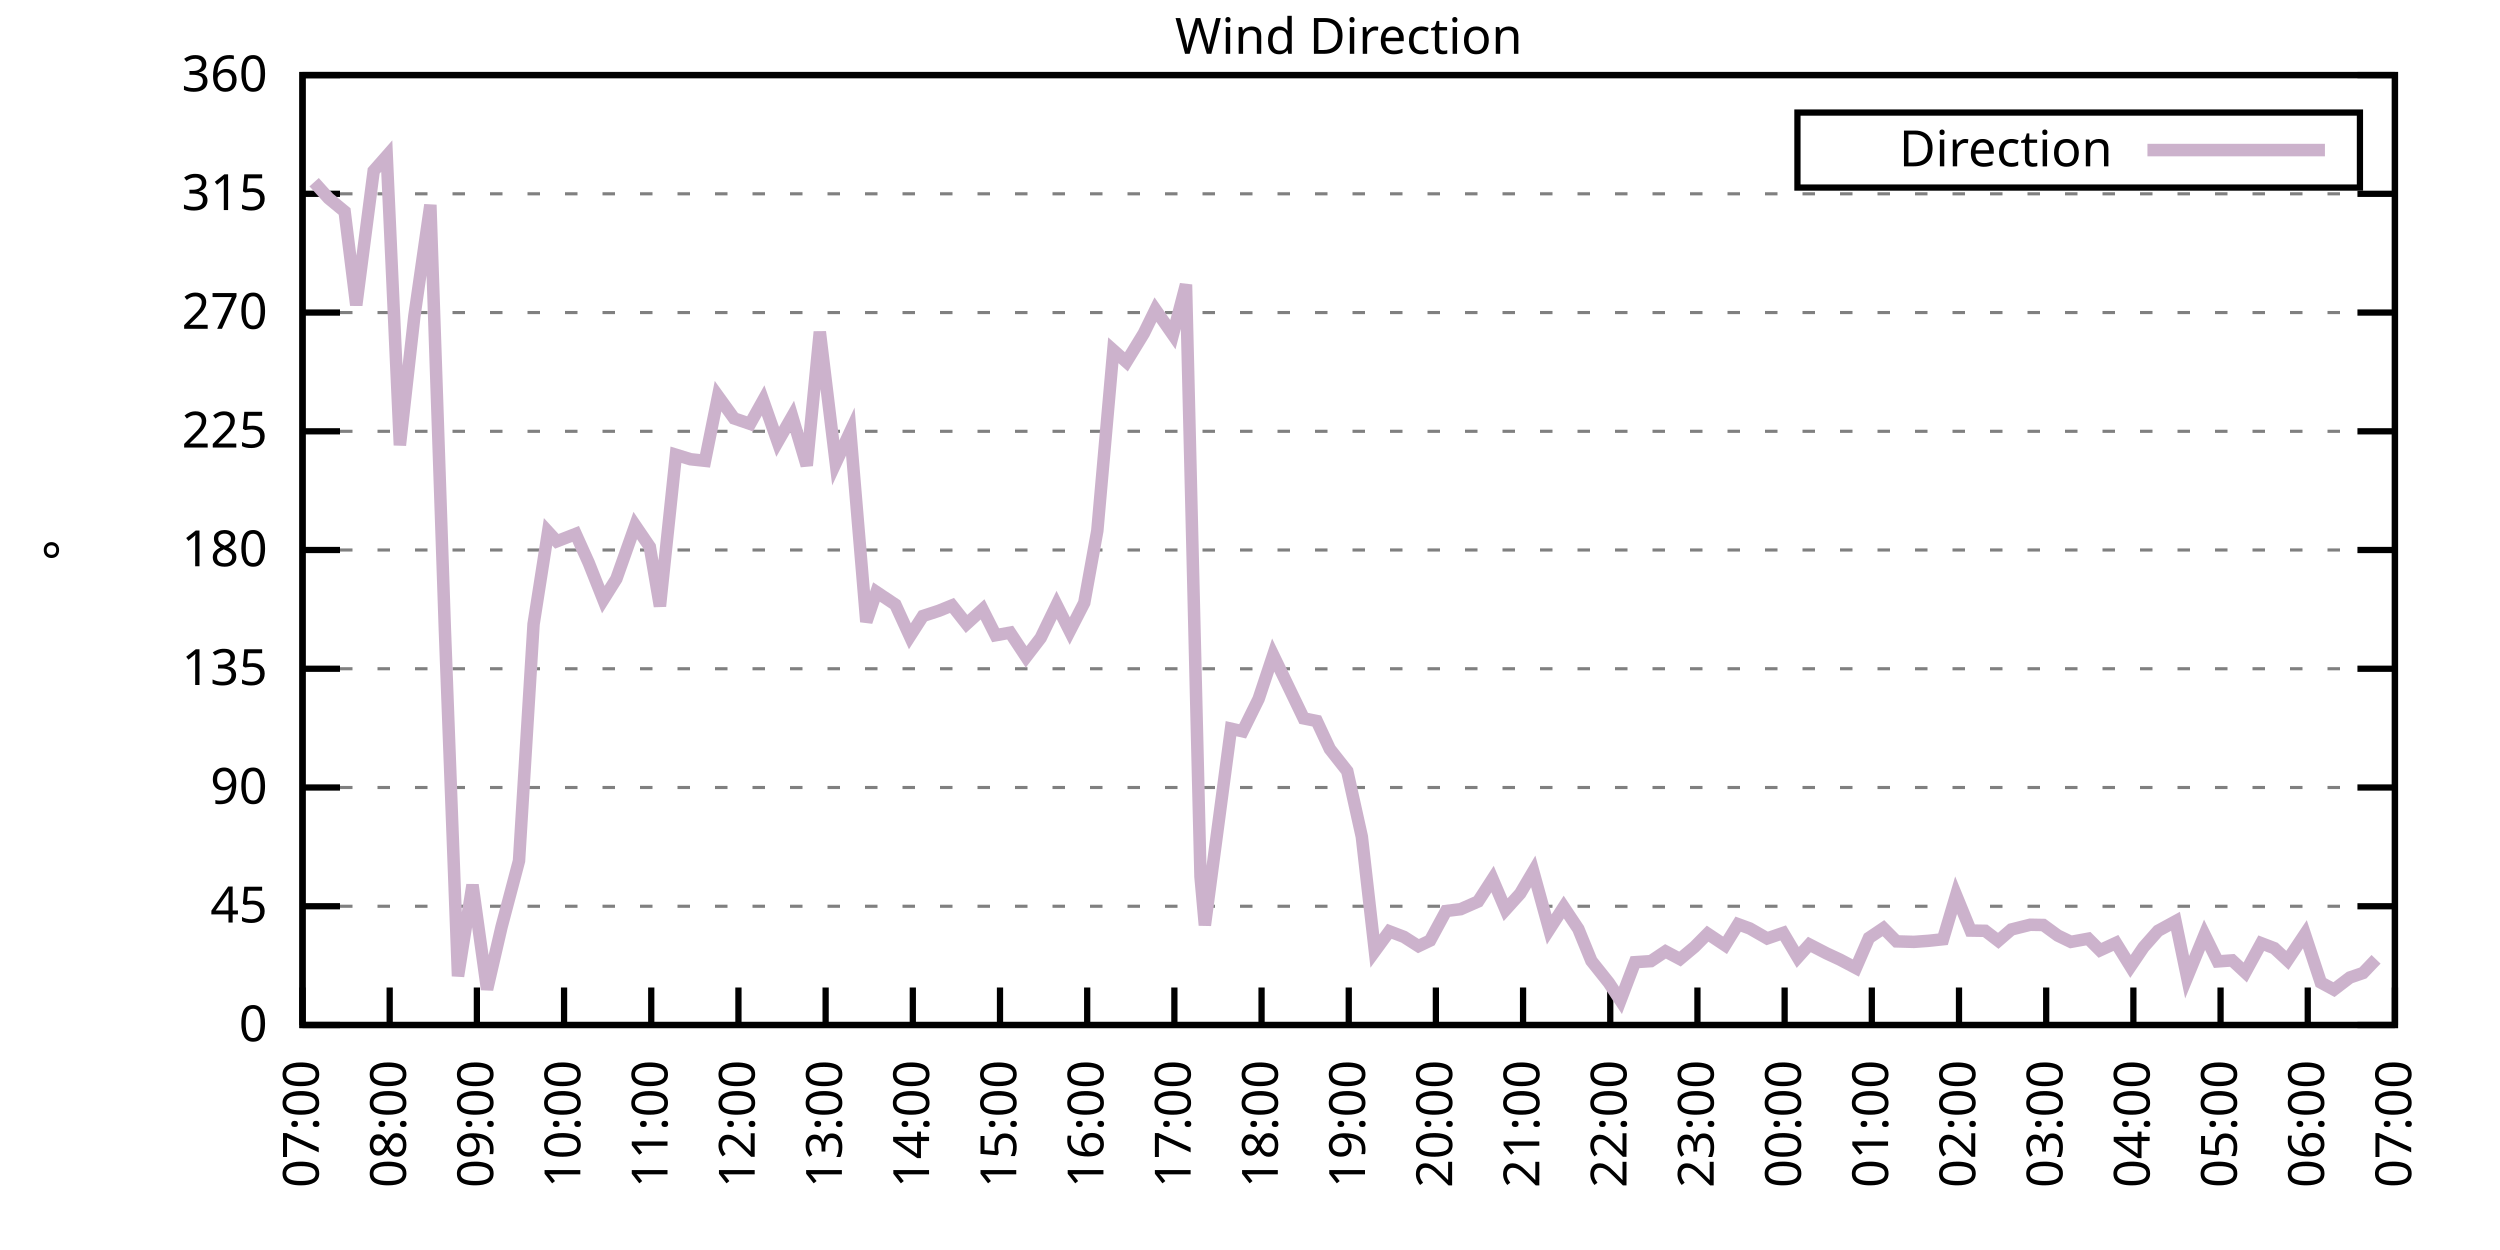
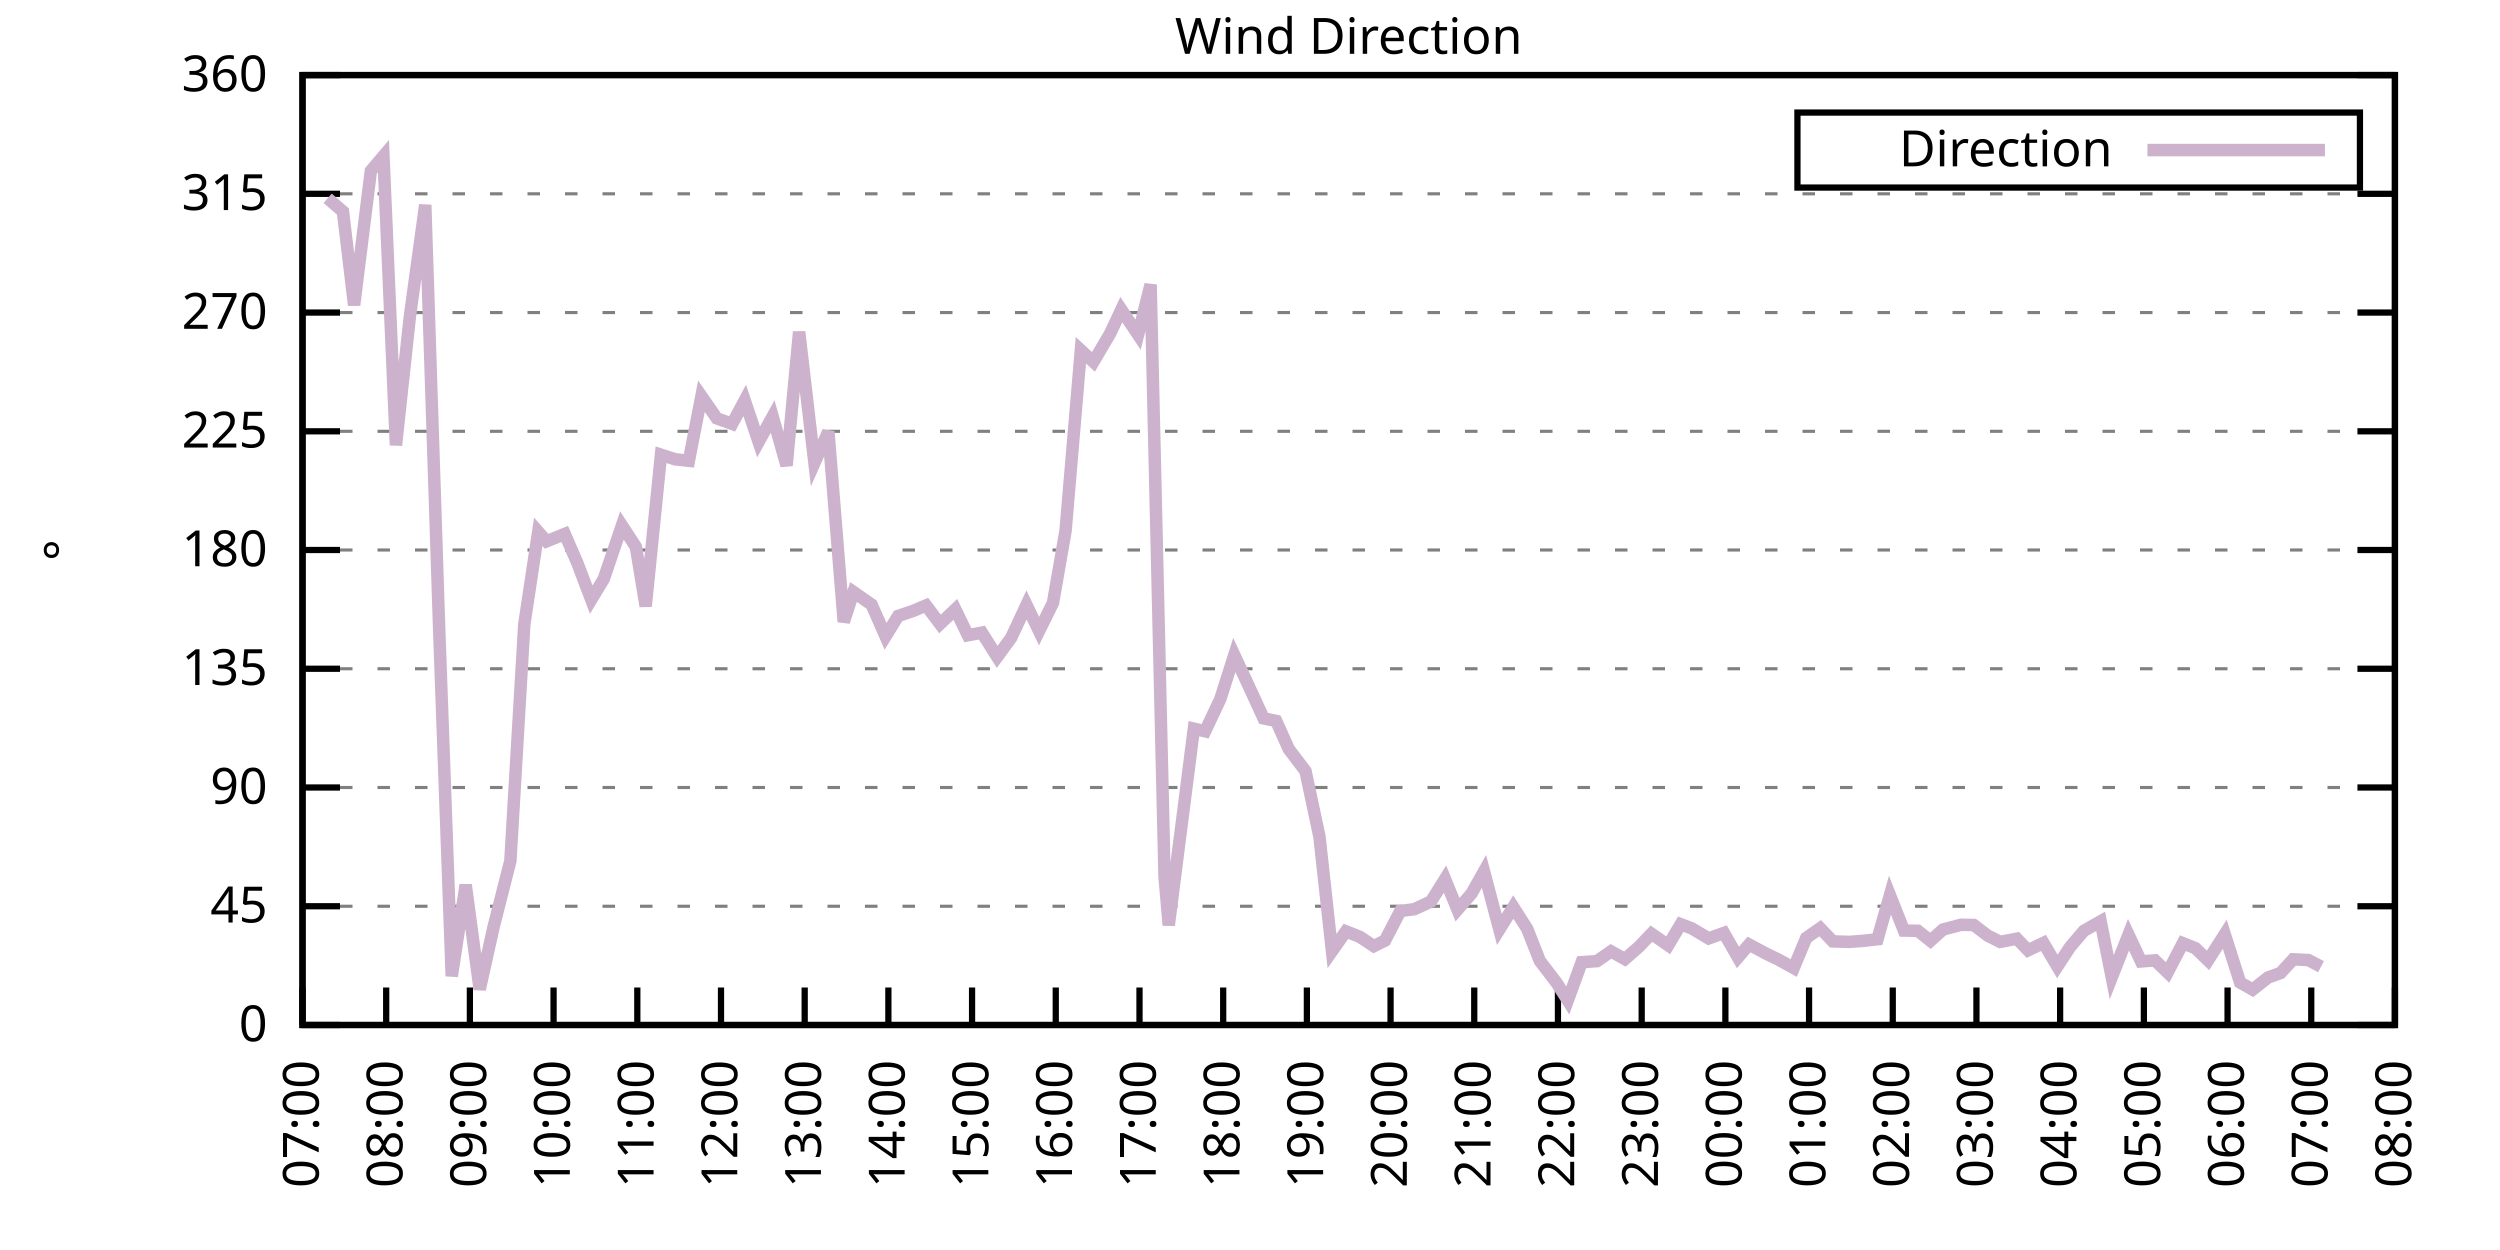
<svg xmlns="http://www.w3.org/2000/svg" xmlns:xlink="http://www.w3.org/1999/xlink" width="400" height="200" viewBox="0 0 400 200">
  <g id="gnuplot_canvas">
    <rect x="0" y="0" width="400" height="200" fill="none" />
    <defs>
      <circle id="gpDot" r="0.5" stroke-width="0.5" stroke="currentColor" />
      <path id="gpPt0" stroke-width="0.333" stroke="currentColor" d="M-1,0 h2 M0,-1 v2" />
      <path id="gpPt1" stroke-width="0.333" stroke="currentColor" d="M-1,-1 L1,1 M1,-1 L-1,1" />
      <path id="gpPt2" stroke-width="0.333" stroke="currentColor" d="M-1,0 L1,0 M0,-1 L0,1 M-1,-1 L1,1 M-1,1 L1,-1" />
      <rect id="gpPt3" stroke-width="0.333" stroke="currentColor" x="-1" y="-1" width="2" height="2" />
      <rect id="gpPt4" stroke-width="0.333" stroke="currentColor" fill="currentColor" x="-1" y="-1" width="2" height="2" />
      <circle id="gpPt5" stroke-width="0.333" stroke="currentColor" cx="0" cy="0" r="1" />
      <use xlink:href="#gpPt5" id="gpPt6" fill="currentColor" stroke="none" />
      <path id="gpPt7" stroke-width="0.333" stroke="currentColor" d="M0,-1.33 L-1.33,0.67 L1.33,0.67 z" />
      <use xlink:href="#gpPt7" id="gpPt8" fill="currentColor" stroke="none" />
      <use xlink:href="#gpPt7" id="gpPt9" stroke="currentColor" transform="rotate(180)" />
      <use xlink:href="#gpPt9" id="gpPt10" fill="currentColor" stroke="none" />
      <use xlink:href="#gpPt3" id="gpPt11" stroke="currentColor" transform="rotate(45)" />
      <use xlink:href="#gpPt11" id="gpPt12" fill="currentColor" stroke="none" />
      <path id="gpPt13" stroke-width="0.333" stroke="currentColor" d="M0,1.330 L1.265,0.411 L0.782,-1.067 L-0.782,-1.076 L-1.265,0.411 z" />
      <use xlink:href="#gpPt13" id="gpPt14" fill="currentColor" stroke="none" />
      <filter id="textbox" filterUnits="objectBoundingBox" x="0" y="0" height="1" width="1">
        <feFlood flood-color="white" flood-opacity="1" result="bgnd" />
        <feComposite in="SourceGraphic" in2="bgnd" operator="atop" />
      </filter>
      <filter id="greybox" filterUnits="objectBoundingBox" x="0" y="0" height="1" width="1">
        <feFlood flood-color="lightgrey" flood-opacity="1" result="grey" />
        <feComposite in="SourceGraphic" in2="grey" operator="atop" />
      </filter>
    </defs>
    <g fill="none" color="white" stroke="currentColor" stroke-width="1.00" stroke-linecap="butt" stroke-linejoin="miter">
</g>
    <g fill="none" color="black" stroke="currentColor" stroke-width="1.00" stroke-linecap="butt" stroke-linejoin="miter">
      <g stroke="none" shape-rendering="crispEdges">
        <polygon fill="rgb(255, 255, 255)" points="48.40,164.00 383.18,164.00 383.18,12.02 48.40,12.02 " />
      </g>
    </g>
    <g fill="none" color="black" stroke="currentColor" stroke-width="1.00" stroke-linecap="butt" stroke-linejoin="miter">
</g>
    <g fill="none" color="black" stroke="black" stroke-width="0.50" stroke-linecap="butt" stroke-linejoin="miter">
</g>
    <g fill="none" color="gray" stroke="currentColor" stroke-width="0.50" stroke-linecap="butt" stroke-linejoin="miter">
      <path stroke="gray" stroke-dasharray="2,4" class="gridline" d="M48.40,164.00 L383.19,164.00  " />
    </g>
    <g fill="none" color="gray" stroke="gray" stroke-width="1.00" stroke-linecap="butt" stroke-linejoin="miter">
</g>
    <g fill="none" color="black" stroke="currentColor" stroke-width="1.00" stroke-linecap="butt" stroke-linejoin="miter">
      <path stroke="black" d="M48.40,164.00 L54.40,164.00 M383.19,164.00 L377.19,164.00  " />
      <g transform="translate(42.80,166.60)" stroke="none" fill="black" font-family="Sans" font-size="8.00" text-anchor="end">
        <text>
          <tspan font-family="Sans"> 0</tspan>
        </text>
      </g>
    </g>
    <g fill="none" color="black" stroke="currentColor" stroke-width="1.00" stroke-linecap="butt" stroke-linejoin="miter">
</g>
    <g fill="none" color="black" stroke="black" stroke-width="0.50" stroke-linecap="butt" stroke-linejoin="miter">
</g>
    <g fill="none" color="gray" stroke="currentColor" stroke-width="0.50" stroke-linecap="butt" stroke-linejoin="miter">
      <path stroke="gray" stroke-dasharray="2,4" class="gridline" d="M48.40,145.00 L383.19,145.00  " />
    </g>
    <g fill="none" color="gray" stroke="gray" stroke-width="1.00" stroke-linecap="butt" stroke-linejoin="miter">
</g>
    <g fill="none" color="black" stroke="currentColor" stroke-width="1.00" stroke-linecap="butt" stroke-linejoin="miter">
      <path stroke="black" d="M48.40,145.00 L54.40,145.00 M383.19,145.00 L377.19,145.00  " />
      <g transform="translate(42.80,147.60)" stroke="none" fill="black" font-family="Sans" font-size="8.00" text-anchor="end">
        <text>
          <tspan font-family="Sans"> 45</tspan>
        </text>
      </g>
    </g>
    <g fill="none" color="black" stroke="currentColor" stroke-width="1.00" stroke-linecap="butt" stroke-linejoin="miter">
</g>
    <g fill="none" color="black" stroke="black" stroke-width="0.50" stroke-linecap="butt" stroke-linejoin="miter">
</g>
    <g fill="none" color="gray" stroke="currentColor" stroke-width="0.50" stroke-linecap="butt" stroke-linejoin="miter">
      <path stroke="gray" stroke-dasharray="2,4" class="gridline" d="M48.40,126.00 L383.19,126.00  " />
    </g>
    <g fill="none" color="gray" stroke="gray" stroke-width="1.00" stroke-linecap="butt" stroke-linejoin="miter">
</g>
    <g fill="none" color="black" stroke="currentColor" stroke-width="1.00" stroke-linecap="butt" stroke-linejoin="miter">
      <path stroke="black" d="M48.40,126.00 L54.40,126.00 M383.19,126.00 L377.19,126.00  " />
      <g transform="translate(42.80,128.60)" stroke="none" fill="black" font-family="Sans" font-size="8.00" text-anchor="end">
        <text>
          <tspan font-family="Sans"> 90</tspan>
        </text>
      </g>
    </g>
    <g fill="none" color="black" stroke="currentColor" stroke-width="1.00" stroke-linecap="butt" stroke-linejoin="miter">
</g>
    <g fill="none" color="black" stroke="black" stroke-width="0.50" stroke-linecap="butt" stroke-linejoin="miter">
</g>
    <g fill="none" color="gray" stroke="currentColor" stroke-width="0.50" stroke-linecap="butt" stroke-linejoin="miter">
      <path stroke="gray" stroke-dasharray="2,4" class="gridline" d="M48.40,107.00 L383.19,107.00  " />
    </g>
    <g fill="none" color="gray" stroke="gray" stroke-width="1.00" stroke-linecap="butt" stroke-linejoin="miter">
</g>
    <g fill="none" color="black" stroke="currentColor" stroke-width="1.00" stroke-linecap="butt" stroke-linejoin="miter">
      <path stroke="black" d="M48.40,107.00 L54.40,107.00 M383.19,107.00 L377.19,107.00  " />
      <g transform="translate(42.80,109.60)" stroke="none" fill="black" font-family="Sans" font-size="8.00" text-anchor="end">
        <text>
          <tspan font-family="Sans"> 135</tspan>
        </text>
      </g>
    </g>
    <g fill="none" color="black" stroke="currentColor" stroke-width="1.00" stroke-linecap="butt" stroke-linejoin="miter">
</g>
    <g fill="none" color="black" stroke="black" stroke-width="0.50" stroke-linecap="butt" stroke-linejoin="miter">
</g>
    <g fill="none" color="gray" stroke="currentColor" stroke-width="0.50" stroke-linecap="butt" stroke-linejoin="miter">
      <path stroke="gray" stroke-dasharray="2,4" class="gridline" d="M48.40,88.00 L383.19,88.00  " />
    </g>
    <g fill="none" color="gray" stroke="gray" stroke-width="1.00" stroke-linecap="butt" stroke-linejoin="miter">
</g>
    <g fill="none" color="black" stroke="currentColor" stroke-width="1.00" stroke-linecap="butt" stroke-linejoin="miter">
      <path stroke="black" d="M48.40,88.00 L54.40,88.00 M383.19,88.00 L377.19,88.00  " />
      <g transform="translate(42.80,90.60)" stroke="none" fill="black" font-family="Sans" font-size="8.00" text-anchor="end">
        <text>
          <tspan font-family="Sans"> 180</tspan>
        </text>
      </g>
    </g>
    <g fill="none" color="black" stroke="currentColor" stroke-width="1.00" stroke-linecap="butt" stroke-linejoin="miter">
</g>
    <g fill="none" color="black" stroke="black" stroke-width="0.50" stroke-linecap="butt" stroke-linejoin="miter">
</g>
    <g fill="none" color="gray" stroke="currentColor" stroke-width="0.50" stroke-linecap="butt" stroke-linejoin="miter">
      <path stroke="gray" stroke-dasharray="2,4" class="gridline" d="M48.40,69.01 L383.19,69.01  " />
    </g>
    <g fill="none" color="gray" stroke="gray" stroke-width="1.00" stroke-linecap="butt" stroke-linejoin="miter">
</g>
    <g fill="none" color="black" stroke="currentColor" stroke-width="1.00" stroke-linecap="butt" stroke-linejoin="miter">
      <path stroke="black" d="M48.40,69.01 L54.40,69.01 M383.19,69.01 L377.19,69.01  " />
      <g transform="translate(42.80,71.61)" stroke="none" fill="black" font-family="Sans" font-size="8.00" text-anchor="end">
        <text>
          <tspan font-family="Sans"> 225</tspan>
        </text>
      </g>
    </g>
    <g fill="none" color="black" stroke="currentColor" stroke-width="1.00" stroke-linecap="butt" stroke-linejoin="miter">
</g>
    <g fill="none" color="black" stroke="black" stroke-width="0.50" stroke-linecap="butt" stroke-linejoin="miter">
</g>
    <g fill="none" color="gray" stroke="currentColor" stroke-width="0.50" stroke-linecap="butt" stroke-linejoin="miter">
      <path stroke="gray" stroke-dasharray="2,4" class="gridline" d="M48.40,50.01 L383.19,50.01  " />
    </g>
    <g fill="none" color="gray" stroke="gray" stroke-width="1.00" stroke-linecap="butt" stroke-linejoin="miter">
</g>
    <g fill="none" color="black" stroke="currentColor" stroke-width="1.00" stroke-linecap="butt" stroke-linejoin="miter">
      <path stroke="black" d="M48.40,50.01 L54.40,50.01 M383.19,50.01 L377.19,50.01  " />
      <g transform="translate(42.80,52.61)" stroke="none" fill="black" font-family="Sans" font-size="8.00" text-anchor="end">
        <text>
          <tspan font-family="Sans"> 270</tspan>
        </text>
      </g>
    </g>
    <g fill="none" color="black" stroke="currentColor" stroke-width="1.00" stroke-linecap="butt" stroke-linejoin="miter">
</g>
    <g fill="none" color="black" stroke="black" stroke-width="0.50" stroke-linecap="butt" stroke-linejoin="miter">
</g>
    <g fill="none" color="gray" stroke="currentColor" stroke-width="0.50" stroke-linecap="butt" stroke-linejoin="miter">
      <path stroke="gray" stroke-dasharray="2,4" class="gridline" d="M48.40,31.01 L383.19,31.01  " />
    </g>
    <g fill="none" color="gray" stroke="gray" stroke-width="1.00" stroke-linecap="butt" stroke-linejoin="miter">
</g>
    <g fill="none" color="black" stroke="currentColor" stroke-width="1.00" stroke-linecap="butt" stroke-linejoin="miter">
      <path stroke="black" d="M48.40,31.01 L54.40,31.01 M383.19,31.01 L377.19,31.01  " />
      <g transform="translate(42.80,33.61)" stroke="none" fill="black" font-family="Sans" font-size="8.00" text-anchor="end">
        <text>
          <tspan font-family="Sans"> 315</tspan>
        </text>
      </g>
    </g>
    <g fill="none" color="black" stroke="currentColor" stroke-width="1.00" stroke-linecap="butt" stroke-linejoin="miter">
</g>
    <g fill="none" color="black" stroke="black" stroke-width="0.50" stroke-linecap="butt" stroke-linejoin="miter">
</g>
    <g fill="none" color="gray" stroke="currentColor" stroke-width="0.50" stroke-linecap="butt" stroke-linejoin="miter">
      <path stroke="gray" stroke-dasharray="2,4" class="gridline" d="M48.40,12.01 L383.19,12.01  " />
    </g>
    <g fill="none" color="gray" stroke="gray" stroke-width="1.00" stroke-linecap="butt" stroke-linejoin="miter">
</g>
    <g fill="none" color="black" stroke="currentColor" stroke-width="1.00" stroke-linecap="butt" stroke-linejoin="miter">
      <path stroke="black" d="M48.40,12.01 L54.40,12.01 M383.19,12.01 L377.19,12.01  " />
      <g transform="translate(42.80,14.61)" stroke="none" fill="black" font-family="Sans" font-size="8.00" text-anchor="end">
        <text>
          <tspan font-family="Sans"> 360</tspan>
        </text>
      </g>
    </g>
    <g fill="none" color="black" stroke="currentColor" stroke-width="1.00" stroke-linecap="butt" stroke-linejoin="miter">
      <path stroke="black" d="M48.40,164.00 L48.40,158.00  " />
      <g transform="translate(51.00,169.60) rotate(270.00)" stroke="none" fill="black" font-family="Sans" font-size="8.00" text-anchor="end">
        <text>
          <tspan font-family="Sans">07:00</tspan>
        </text>
      </g>
    </g>
    <g fill="none" color="black" stroke="currentColor" stroke-width="1.00" stroke-linecap="butt" stroke-linejoin="miter">
-       <path stroke="black" d="M62.35,164.00 L62.35,158.00  " />
-       <g transform="translate(64.95,169.60) rotate(270.00)" stroke="none" fill="black" font-family="Sans" font-size="8.00" text-anchor="end">
+       <path stroke="black" d="M61.79,164.00 L61.79,158.00  " />
+       <g transform="translate(64.39,169.60) rotate(270.00)" stroke="none" fill="black" font-family="Sans" font-size="8.00" text-anchor="end">
        <text>
          <tspan font-family="Sans">08:00</tspan>
        </text>
      </g>
    </g>
    <g fill="none" color="black" stroke="currentColor" stroke-width="1.00" stroke-linecap="butt" stroke-linejoin="miter">
-       <path stroke="black" d="M76.30,164.00 L76.30,158.00  " />
-       <g transform="translate(78.90,169.60) rotate(270.00)" stroke="none" fill="black" font-family="Sans" font-size="8.00" text-anchor="end">
+       <path stroke="black" d="M75.18,164.00 L75.18,158.00  " />
+       <g transform="translate(77.78,169.60) rotate(270.00)" stroke="none" fill="black" font-family="Sans" font-size="8.00" text-anchor="end">
        <text>
          <tspan font-family="Sans">09:00</tspan>
        </text>
      </g>
    </g>
    <g fill="none" color="black" stroke="currentColor" stroke-width="1.00" stroke-linecap="butt" stroke-linejoin="miter">
-       <path stroke="black" d="M90.25,164.00 L90.25,158.00  " />
-       <g transform="translate(92.85,169.60) rotate(270.00)" stroke="none" fill="black" font-family="Sans" font-size="8.00" text-anchor="end">
+       <path stroke="black" d="M88.57,164.00 L88.57,158.00  " />
+       <g transform="translate(91.17,169.60) rotate(270.00)" stroke="none" fill="black" font-family="Sans" font-size="8.00" text-anchor="end">
        <text>
          <tspan font-family="Sans">10:00</tspan>
        </text>
      </g>
    </g>
    <g fill="none" color="black" stroke="currentColor" stroke-width="1.00" stroke-linecap="butt" stroke-linejoin="miter">
-       <path stroke="black" d="M104.20,164.00 L104.20,158.00  " />
-       <g transform="translate(106.80,169.60) rotate(270.00)" stroke="none" fill="black" font-family="Sans" font-size="8.00" text-anchor="end">
+       <path stroke="black" d="M101.97,164.00 L101.97,158.00  " />
+       <g transform="translate(104.57,169.60) rotate(270.00)" stroke="none" fill="black" font-family="Sans" font-size="8.00" text-anchor="end">
        <text>
          <tspan font-family="Sans">11:00</tspan>
        </text>
      </g>
    </g>
    <g fill="none" color="black" stroke="currentColor" stroke-width="1.00" stroke-linecap="butt" stroke-linejoin="miter">
-       <path stroke="black" d="M118.15,164.00 L118.15,158.00  " />
-       <g transform="translate(120.75,169.60) rotate(270.00)" stroke="none" fill="black" font-family="Sans" font-size="8.00" text-anchor="end">
+       <path stroke="black" d="M115.36,164.00 L115.36,158.00  " />
+       <g transform="translate(117.96,169.60) rotate(270.00)" stroke="none" fill="black" font-family="Sans" font-size="8.00" text-anchor="end">
        <text>
          <tspan font-family="Sans">12:00</tspan>
        </text>
      </g>
    </g>
    <g fill="none" color="black" stroke="currentColor" stroke-width="1.00" stroke-linecap="butt" stroke-linejoin="miter">
-       <path stroke="black" d="M132.10,164.00 L132.10,158.00  " />
-       <g transform="translate(134.70,169.60) rotate(270.00)" stroke="none" fill="black" font-family="Sans" font-size="8.00" text-anchor="end">
+       <path stroke="black" d="M128.75,164.00 L128.75,158.00  " />
+       <g transform="translate(131.35,169.60) rotate(270.00)" stroke="none" fill="black" font-family="Sans" font-size="8.00" text-anchor="end">
        <text>
          <tspan font-family="Sans">13:00</tspan>
        </text>
      </g>
    </g>
    <g fill="none" color="black" stroke="currentColor" stroke-width="1.00" stroke-linecap="butt" stroke-linejoin="miter">
-       <path stroke="black" d="M146.05,164.00 L146.05,158.00  " />
-       <g transform="translate(148.65,169.60) rotate(270.00)" stroke="none" fill="black" font-family="Sans" font-size="8.00" text-anchor="end">
+       <path stroke="black" d="M142.14,164.00 L142.14,158.00  " />
+       <g transform="translate(144.74,169.60) rotate(270.00)" stroke="none" fill="black" font-family="Sans" font-size="8.00" text-anchor="end">
        <text>
          <tspan font-family="Sans">14:00</tspan>
        </text>
      </g>
    </g>
    <g fill="none" color="black" stroke="currentColor" stroke-width="1.00" stroke-linecap="butt" stroke-linejoin="miter">
-       <path stroke="black" d="M160.00,164.00 L160.00,158.00  " />
-       <g transform="translate(162.60,169.60) rotate(270.00)" stroke="none" fill="black" font-family="Sans" font-size="8.00" text-anchor="end">
+       <path stroke="black" d="M155.53,164.00 L155.53,158.00  " />
+       <g transform="translate(158.13,169.60) rotate(270.00)" stroke="none" fill="black" font-family="Sans" font-size="8.00" text-anchor="end">
        <text>
          <tspan font-family="Sans">15:00</tspan>
        </text>
      </g>
    </g>
    <g fill="none" color="black" stroke="currentColor" stroke-width="1.00" stroke-linecap="butt" stroke-linejoin="miter">
-       <path stroke="black" d="M173.95,164.00 L173.95,158.00  " />
-       <g transform="translate(176.55,169.60) rotate(270.00)" stroke="none" fill="black" font-family="Sans" font-size="8.00" text-anchor="end">
+       <path stroke="black" d="M168.92,164.00 L168.92,158.00  " />
+       <g transform="translate(171.52,169.60) rotate(270.00)" stroke="none" fill="black" font-family="Sans" font-size="8.00" text-anchor="end">
        <text>
          <tspan font-family="Sans">16:00</tspan>
        </text>
      </g>
    </g>
    <g fill="none" color="black" stroke="currentColor" stroke-width="1.00" stroke-linecap="butt" stroke-linejoin="miter">
-       <path stroke="black" d="M187.90,164.00 L187.90,158.00  " />
-       <g transform="translate(190.50,169.60) rotate(270.00)" stroke="none" fill="black" font-family="Sans" font-size="8.00" text-anchor="end">
+       <path stroke="black" d="M182.32,164.00 L182.32,158.00  " />
+       <g transform="translate(184.92,169.60) rotate(270.00)" stroke="none" fill="black" font-family="Sans" font-size="8.00" text-anchor="end">
        <text>
          <tspan font-family="Sans">17:00</tspan>
        </text>
      </g>
    </g>
    <g fill="none" color="black" stroke="currentColor" stroke-width="1.00" stroke-linecap="butt" stroke-linejoin="miter">
-       <path stroke="black" d="M201.85,164.00 L201.85,158.00  " />
-       <g transform="translate(204.45,169.60) rotate(270.00)" stroke="none" fill="black" font-family="Sans" font-size="8.00" text-anchor="end">
+       <path stroke="black" d="M195.71,164.00 L195.71,158.00  " />
+       <g transform="translate(198.31,169.60) rotate(270.00)" stroke="none" fill="black" font-family="Sans" font-size="8.00" text-anchor="end">
        <text>
          <tspan font-family="Sans">18:00</tspan>
        </text>
      </g>
    </g>
    <g fill="none" color="black" stroke="currentColor" stroke-width="1.00" stroke-linecap="butt" stroke-linejoin="miter">
-       <path stroke="black" d="M215.80,164.00 L215.80,158.00  " />
-       <g transform="translate(218.40,169.60) rotate(270.00)" stroke="none" fill="black" font-family="Sans" font-size="8.00" text-anchor="end">
+       <path stroke="black" d="M209.10,164.00 L209.10,158.00  " />
+       <g transform="translate(211.70,169.60) rotate(270.00)" stroke="none" fill="black" font-family="Sans" font-size="8.00" text-anchor="end">
        <text>
          <tspan font-family="Sans">19:00</tspan>
        </text>
      </g>
    </g>
    <g fill="none" color="black" stroke="currentColor" stroke-width="1.00" stroke-linecap="butt" stroke-linejoin="miter">
-       <path stroke="black" d="M229.74,164.00 L229.74,158.00  " />
-       <g transform="translate(232.34,169.60) rotate(270.00)" stroke="none" fill="black" font-family="Sans" font-size="8.00" text-anchor="end">
+       <path stroke="black" d="M222.49,164.00 L222.49,158.00  " />
+       <g transform="translate(225.09,169.60) rotate(270.00)" stroke="none" fill="black" font-family="Sans" font-size="8.00" text-anchor="end">
        <text>
          <tspan font-family="Sans">20:00</tspan>
        </text>
      </g>
    </g>
    <g fill="none" color="black" stroke="currentColor" stroke-width="1.00" stroke-linecap="butt" stroke-linejoin="miter">
-       <path stroke="black" d="M243.69,164.00 L243.69,158.00  " />
-       <g transform="translate(246.29,169.60) rotate(270.00)" stroke="none" fill="black" font-family="Sans" font-size="8.00" text-anchor="end">
+       <path stroke="black" d="M235.88,164.00 L235.88,158.00  " />
+       <g transform="translate(238.48,169.60) rotate(270.00)" stroke="none" fill="black" font-family="Sans" font-size="8.00" text-anchor="end">
        <text>
          <tspan font-family="Sans">21:00</tspan>
        </text>
      </g>
    </g>
    <g fill="none" color="black" stroke="currentColor" stroke-width="1.00" stroke-linecap="butt" stroke-linejoin="miter">
-       <path stroke="black" d="M257.64,164.00 L257.64,158.00  " />
-       <g transform="translate(260.24,169.60) rotate(270.00)" stroke="none" fill="black" font-family="Sans" font-size="8.00" text-anchor="end">
+       <path stroke="black" d="M249.27,164.00 L249.27,158.00  " />
+       <g transform="translate(251.87,169.60) rotate(270.00)" stroke="none" fill="black" font-family="Sans" font-size="8.00" text-anchor="end">
        <text>
          <tspan font-family="Sans">22:00</tspan>
        </text>
      </g>
    </g>
    <g fill="none" color="black" stroke="currentColor" stroke-width="1.00" stroke-linecap="butt" stroke-linejoin="miter">
-       <path stroke="black" d="M271.59,164.00 L271.59,158.00  " />
-       <g transform="translate(274.19,169.60) rotate(270.00)" stroke="none" fill="black" font-family="Sans" font-size="8.00" text-anchor="end">
+       <path stroke="black" d="M262.67,164.00 L262.67,158.00  " />
+       <g transform="translate(265.27,169.60) rotate(270.00)" stroke="none" fill="black" font-family="Sans" font-size="8.00" text-anchor="end">
        <text>
          <tspan font-family="Sans">23:00</tspan>
        </text>
      </g>
    </g>
    <g fill="none" color="black" stroke="currentColor" stroke-width="1.00" stroke-linecap="butt" stroke-linejoin="miter">
-       <path stroke="black" d="M285.54,164.00 L285.54,158.00  " />
-       <g transform="translate(288.14,169.60) rotate(270.00)" stroke="none" fill="black" font-family="Sans" font-size="8.00" text-anchor="end">
+       <path stroke="black" d="M276.06,164.00 L276.06,158.00  " />
+       <g transform="translate(278.66,169.60) rotate(270.00)" stroke="none" fill="black" font-family="Sans" font-size="8.00" text-anchor="end">
        <text>
          <tspan font-family="Sans">00:00</tspan>
        </text>
      </g>
    </g>
    <g fill="none" color="black" stroke="currentColor" stroke-width="1.00" stroke-linecap="butt" stroke-linejoin="miter">
-       <path stroke="black" d="M299.49,164.00 L299.49,158.00  " />
-       <g transform="translate(302.09,169.60) rotate(270.00)" stroke="none" fill="black" font-family="Sans" font-size="8.00" text-anchor="end">
+       <path stroke="black" d="M289.45,164.00 L289.45,158.00  " />
+       <g transform="translate(292.05,169.60) rotate(270.00)" stroke="none" fill="black" font-family="Sans" font-size="8.00" text-anchor="end">
        <text>
          <tspan font-family="Sans">01:00</tspan>
        </text>
      </g>
    </g>
    <g fill="none" color="black" stroke="currentColor" stroke-width="1.00" stroke-linecap="butt" stroke-linejoin="miter">
-       <path stroke="black" d="M313.44,164.00 L313.44,158.00  " />
-       <g transform="translate(316.04,169.60) rotate(270.00)" stroke="none" fill="black" font-family="Sans" font-size="8.00" text-anchor="end">
+       <path stroke="black" d="M302.84,164.00 L302.84,158.00  " />
+       <g transform="translate(305.44,169.60) rotate(270.00)" stroke="none" fill="black" font-family="Sans" font-size="8.00" text-anchor="end">
        <text>
          <tspan font-family="Sans">02:00</tspan>
        </text>
      </g>
    </g>
    <g fill="none" color="black" stroke="currentColor" stroke-width="1.00" stroke-linecap="butt" stroke-linejoin="miter">
-       <path stroke="black" d="M327.39,164.00 L327.39,158.00  " />
-       <g transform="translate(329.99,169.60) rotate(270.00)" stroke="none" fill="black" font-family="Sans" font-size="8.00" text-anchor="end">
+       <path stroke="black" d="M316.23,164.00 L316.23,158.00  " />
+       <g transform="translate(318.83,169.60) rotate(270.00)" stroke="none" fill="black" font-family="Sans" font-size="8.00" text-anchor="end">
        <text>
          <tspan font-family="Sans">03:00</tspan>
        </text>
      </g>
    </g>
    <g fill="none" color="black" stroke="currentColor" stroke-width="1.00" stroke-linecap="butt" stroke-linejoin="miter">
-       <path stroke="black" d="M341.34,164.00 L341.34,158.00  " />
-       <g transform="translate(343.94,169.60) rotate(270.00)" stroke="none" fill="black" font-family="Sans" font-size="8.00" text-anchor="end">
+       <path stroke="black" d="M329.62,164.00 L329.62,158.00  " />
+       <g transform="translate(332.22,169.60) rotate(270.00)" stroke="none" fill="black" font-family="Sans" font-size="8.00" text-anchor="end">
        <text>
          <tspan font-family="Sans">04:00</tspan>
        </text>
      </g>
    </g>
    <g fill="none" color="black" stroke="currentColor" stroke-width="1.00" stroke-linecap="butt" stroke-linejoin="miter">
-       <path stroke="black" d="M355.29,164.00 L355.29,158.00  " />
-       <g transform="translate(357.89,169.60) rotate(270.00)" stroke="none" fill="black" font-family="Sans" font-size="8.00" text-anchor="end">
+       <path stroke="black" d="M343.02,164.00 L343.02,158.00  " />
+       <g transform="translate(345.62,169.60) rotate(270.00)" stroke="none" fill="black" font-family="Sans" font-size="8.00" text-anchor="end">
        <text>
          <tspan font-family="Sans">05:00</tspan>
        </text>
      </g>
    </g>
    <g fill="none" color="black" stroke="currentColor" stroke-width="1.00" stroke-linecap="butt" stroke-linejoin="miter">
-       <path stroke="black" d="M369.24,164.00 L369.24,158.00  " />
-       <g transform="translate(371.84,169.60) rotate(270.00)" stroke="none" fill="black" font-family="Sans" font-size="8.00" text-anchor="end">
+       <path stroke="black" d="M356.41,164.00 L356.41,158.00  " />
+       <g transform="translate(359.01,169.60) rotate(270.00)" stroke="none" fill="black" font-family="Sans" font-size="8.00" text-anchor="end">
        <text>
          <tspan font-family="Sans">06:00</tspan>
+         </text>
+       </g>
+     </g>
+     <g fill="none" color="black" stroke="currentColor" stroke-width="1.00" stroke-linecap="butt" stroke-linejoin="miter">
+       <path stroke="black" d="M369.80,164.00 L369.80,158.00  " />
+       <g transform="translate(372.40,169.60) rotate(270.00)" stroke="none" fill="black" font-family="Sans" font-size="8.00" text-anchor="end">
+         <text>
+           <tspan font-family="Sans">07:00</tspan>
        </text>
      </g>
    </g>
    <g fill="none" color="black" stroke="currentColor" stroke-width="1.00" stroke-linecap="butt" stroke-linejoin="miter">
      <path stroke="black" d="M383.19,164.00 L383.19,158.00  " />
      <g transform="translate(385.79,169.60) rotate(270.00)" stroke="none" fill="black" font-family="Sans" font-size="8.00" text-anchor="end">
        <text>
-           <tspan font-family="Sans">07:00</tspan>
+           <tspan font-family="Sans">08:00</tspan>
        </text>
      </g>
    </g>
    <g fill="none" color="black" stroke="currentColor" stroke-width="1.00" stroke-linecap="butt" stroke-linejoin="miter">
</g>
    <g fill="none" color="black" stroke="currentColor" stroke-width="1.00" stroke-linecap="butt" stroke-linejoin="miter">
      <path stroke="black" d="M48.40,12.01 L48.40,164.00 L383.19,164.00 L383.19,12.01 L48.40,12.01 Z  " />
    </g>
    <g fill="none" color="black" stroke="currentColor" stroke-width="1.00" stroke-linecap="butt" stroke-linejoin="miter">
</g>
    <g fill="none" color="black" stroke="currentColor" stroke-width="1.00" stroke-linecap="butt" stroke-linejoin="miter">
      <path stroke="black" d="M287.59,30.01 L287.59,18.01 L377.59,18.01 L377.59,30.01 L287.59,30.01 Z  " />
    </g>
    <g id="Wind_direction_plot_1">
      <g fill="none" color="white" stroke="black" stroke-width="2.00" stroke-linecap="butt" stroke-linejoin="miter">
</g>
      <g fill="none" color="black" stroke="currentColor" stroke-width="2.00" stroke-linecap="butt" stroke-linejoin="miter">
        <g transform="translate(337.99,26.61)" stroke="none" fill="black" font-family="Sans" font-size="8.00" text-anchor="end">
          <text>
            <tspan font-family="Sans">Direction</tspan>
          </text>
        </g>
      </g>
      <g fill="none" color="black" stroke="currentColor" stroke-width="2.00" stroke-linecap="butt" stroke-linejoin="miter">
-         <path stroke="rgb(204, 178, 204)" d="M343.59,24.01 L371.99,24.01 M50.26,29.15 L52.58,31.73 L55.14,33.84 L57.00,48.83 L59.79,27.34 L61.88,24.97   L63.98,71.24 L66.30,50.56 L68.86,32.78 L71.18,100.76 L73.28,156.19 L75.60,141.58 L77.93,158.30 L80.25,148.29   L83.04,137.74 L85.37,99.87 L87.69,85.09 L89.09,86.61 L92.11,85.43 L94.20,90.07 L96.53,95.94 L98.62,92.61   L101.64,84.08 L103.97,87.50 L105.59,97.00 L108.15,72.76 L110.48,73.48 L112.80,73.73 L114.89,63.39 L117.45,66.94   L120.01,67.82 L122.10,64.07 L124.43,70.70 L126.75,66.64 L129.08,74.49 L131.17,53.09 L133.72,74.07 L136.05,69.05   L138.61,99.49 L140.23,94.72 L143.26,96.74 L145.58,101.81 L147.67,98.56 L150.23,97.72 L152.32,96.87 L154.65,99.83   L157.21,97.50 L159.30,101.64 L161.62,101.22 L164.18,105.10 L166.51,102.06 L169.06,96.79 L171.16,100.97 L173.48,96.45   L175.57,84.92 L178.13,56.04 L180.22,57.90 L183.01,53.34 L184.87,49.54 L187.66,53.55 L189.76,45.53 L192.08,140.27   L192.78,148.04 L196.96,116.59 L198.82,117.01 L201.38,111.82 L203.71,104.81 L206.03,109.62 L208.59,114.94 L210.68,115.36   L212.77,119.84 L215.56,123.38 L217.89,133.86 L219.98,152.18 L222.30,149.01 L224.63,149.90 L226.95,151.38 L228.81,150.49   L231.37,145.76 L233.70,145.47 L236.49,144.24 L238.81,140.65 L240.90,145.55 L243.23,142.97 L245.32,139.43 L247.88,148.72   L250.20,145.13 L252.53,148.63 L254.62,153.74 L257.41,157.24 L259.27,160.07 L261.60,153.95 L264.15,153.78 L266.48,152.22   L268.80,153.45 L271.13,151.50 L273.22,149.39 L276.01,151.25 L278.10,147.87 L279.96,148.55 L282.75,150.15 L285.31,149.27   L287.64,153.19 L289.50,151.12 L292.29,152.56 L294.38,153.53 L296.94,154.88 L299.03,150.07 L301.35,148.51 L303.44,150.62   L306.23,150.70 L308.56,150.53 L310.88,150.28 L312.98,143.23 L315.30,148.89 L317.63,148.93 L319.72,150.53 L321.81,148.72   L324.83,147.96 L326.93,148.00 L329.25,149.69 L331.34,150.70 L334.13,150.19 L335.99,152.05 L338.55,150.87 L340.88,154.63   L342.97,151.55 L345.29,148.93 L348.08,147.41 L349.94,156.36 L352.73,149.56 L354.83,153.83 L357.15,153.66 L359.24,155.60   L361.80,150.91 L363.89,151.71 L365.99,153.66 L368.78,149.48 L371.33,157.20 L373.43,158.34 L375.98,156.40 L378.08,155.68   L380.17,153.49  " />
+         <path stroke="rgb(204, 178, 204)" d="M343.59,24.01 L371.99,24.01 M52.42,31.73 L54.87,33.84 L56.66,48.83 L59.34,27.34 L61.35,24.97 L63.35,71.24   L65.59,50.56 L68.04,32.78 L70.27,100.76 L72.28,156.19 L74.51,141.58 L76.75,158.30 L78.98,148.29 L81.66,137.74   L83.89,99.87 L86.12,85.09 L87.46,86.61 L90.36,85.43 L92.37,90.07 L94.60,95.94 L96.61,92.61 L99.51,84.08   L101.74,87.50 L103.31,97.00 L105.76,72.76 L107.99,73.48 L110.22,73.73 L112.23,63.39 L114.69,66.94 L117.14,67.82   L119.15,64.07 L121.38,70.70 L123.62,66.64 L125.85,74.49 L127.86,53.09 L130.31,74.07 L132.54,69.05 L135.00,99.49   L136.56,94.72 L139.46,96.74 L141.69,101.81 L143.70,98.56 L146.16,97.72 L148.17,96.87 L150.40,99.83 L152.85,97.50   L154.86,101.64 L157.10,101.22 L159.55,105.10 L161.78,102.06 L164.24,96.79 L166.25,100.97 L168.48,96.45 L170.49,84.92   L172.94,56.04 L174.95,57.90 L177.63,53.34 L179.41,49.54 L182.09,53.55 L184.10,45.53 L186.33,140.27 L187.00,148.04   L191.02,116.59 L192.81,117.01 L195.26,111.82 L197.49,104.81 L199.73,109.62 L202.18,114.94 L204.19,115.36 L206.20,119.84   L208.88,123.38 L211.11,133.86 L213.12,152.18 L215.35,149.01 L217.58,149.90 L219.81,151.38 L221.60,150.49 L224.05,145.76   L226.29,145.47 L228.96,144.24 L231.20,140.65 L233.20,145.55 L235.44,142.97 L237.44,139.43 L239.90,148.72 L242.13,145.13   L244.36,148.63 L246.37,153.74 L249.05,157.24 L250.84,160.07 L253.07,153.95 L255.52,153.78 L257.76,152.22 L259.99,153.45   L262.22,151.50 L264.23,149.39 L266.91,151.25 L268.92,147.87 L270.70,148.55 L273.38,150.15 L275.83,149.27 L278.07,153.19   L279.85,151.12 L282.53,152.56 L284.54,153.53 L286.99,154.88 L289.00,150.07 L291.23,148.51 L293.24,150.62 L295.92,150.70   L298.15,150.53 L300.39,150.28 L302.39,143.23 L304.63,148.89 L306.86,148.93 L308.87,150.53 L310.88,148.72 L313.78,147.96   L315.79,148.00 L318.02,149.69 L320.03,150.70 L322.70,150.19 L324.49,152.05 L326.95,150.87 L329.18,154.63 L331.19,151.55   L333.42,148.93 L336.10,147.41 L337.88,156.36 L340.56,149.56 L342.57,153.83 L344.80,153.66 L346.81,155.60 L349.26,150.91   L351.27,151.71 L353.28,153.66 L355.96,149.48 L358.42,157.20 L360.42,158.34 L362.88,156.40 L364.89,155.68 L366.90,153.49   L369.35,153.61 L371.36,154.67  " />
      </g>
    </g>
    <g fill="none" color="black" stroke="currentColor" stroke-width="2.00" stroke-linecap="butt" stroke-linejoin="miter">
</g>
    <g fill="none" color="black" stroke="black" stroke-width="1.00" stroke-linecap="butt" stroke-linejoin="miter">
</g>
    <g fill="none" color="black" stroke="currentColor" stroke-width="1.00" stroke-linecap="butt" stroke-linejoin="miter">
      <path stroke="black" d="M48.40,12.01 L48.40,164.00 L383.19,164.00 L383.19,12.01 L48.40,12.01 Z  " />
      <g transform="translate(12.80,88.01) rotate(270.00)" stroke="none" fill="black" font-family="Sans" font-size="8.00" text-anchor="middle">
        <text>
          <tspan font-family="Sans">°</tspan>
        </text>
      </g>
    </g>
    <g fill="none" color="black" stroke="currentColor" stroke-width="1.00" stroke-linecap="butt" stroke-linejoin="miter">
</g>
    <g fill="none" color="black" stroke="currentColor" stroke-width="1.00" stroke-linecap="butt" stroke-linejoin="miter">
      <g transform="translate(215.79,8.61)" stroke="none" fill="black" font-family="Sans" font-size="8.00" text-anchor="middle">
        <text>
          <tspan font-family="Sans">Wind Direction</tspan>
        </text>
      </g>
    </g>
    <g fill="none" color="black" stroke="currentColor" stroke-width="1.00" stroke-linecap="butt" stroke-linejoin="miter">
</g>
  </g>
</svg>
